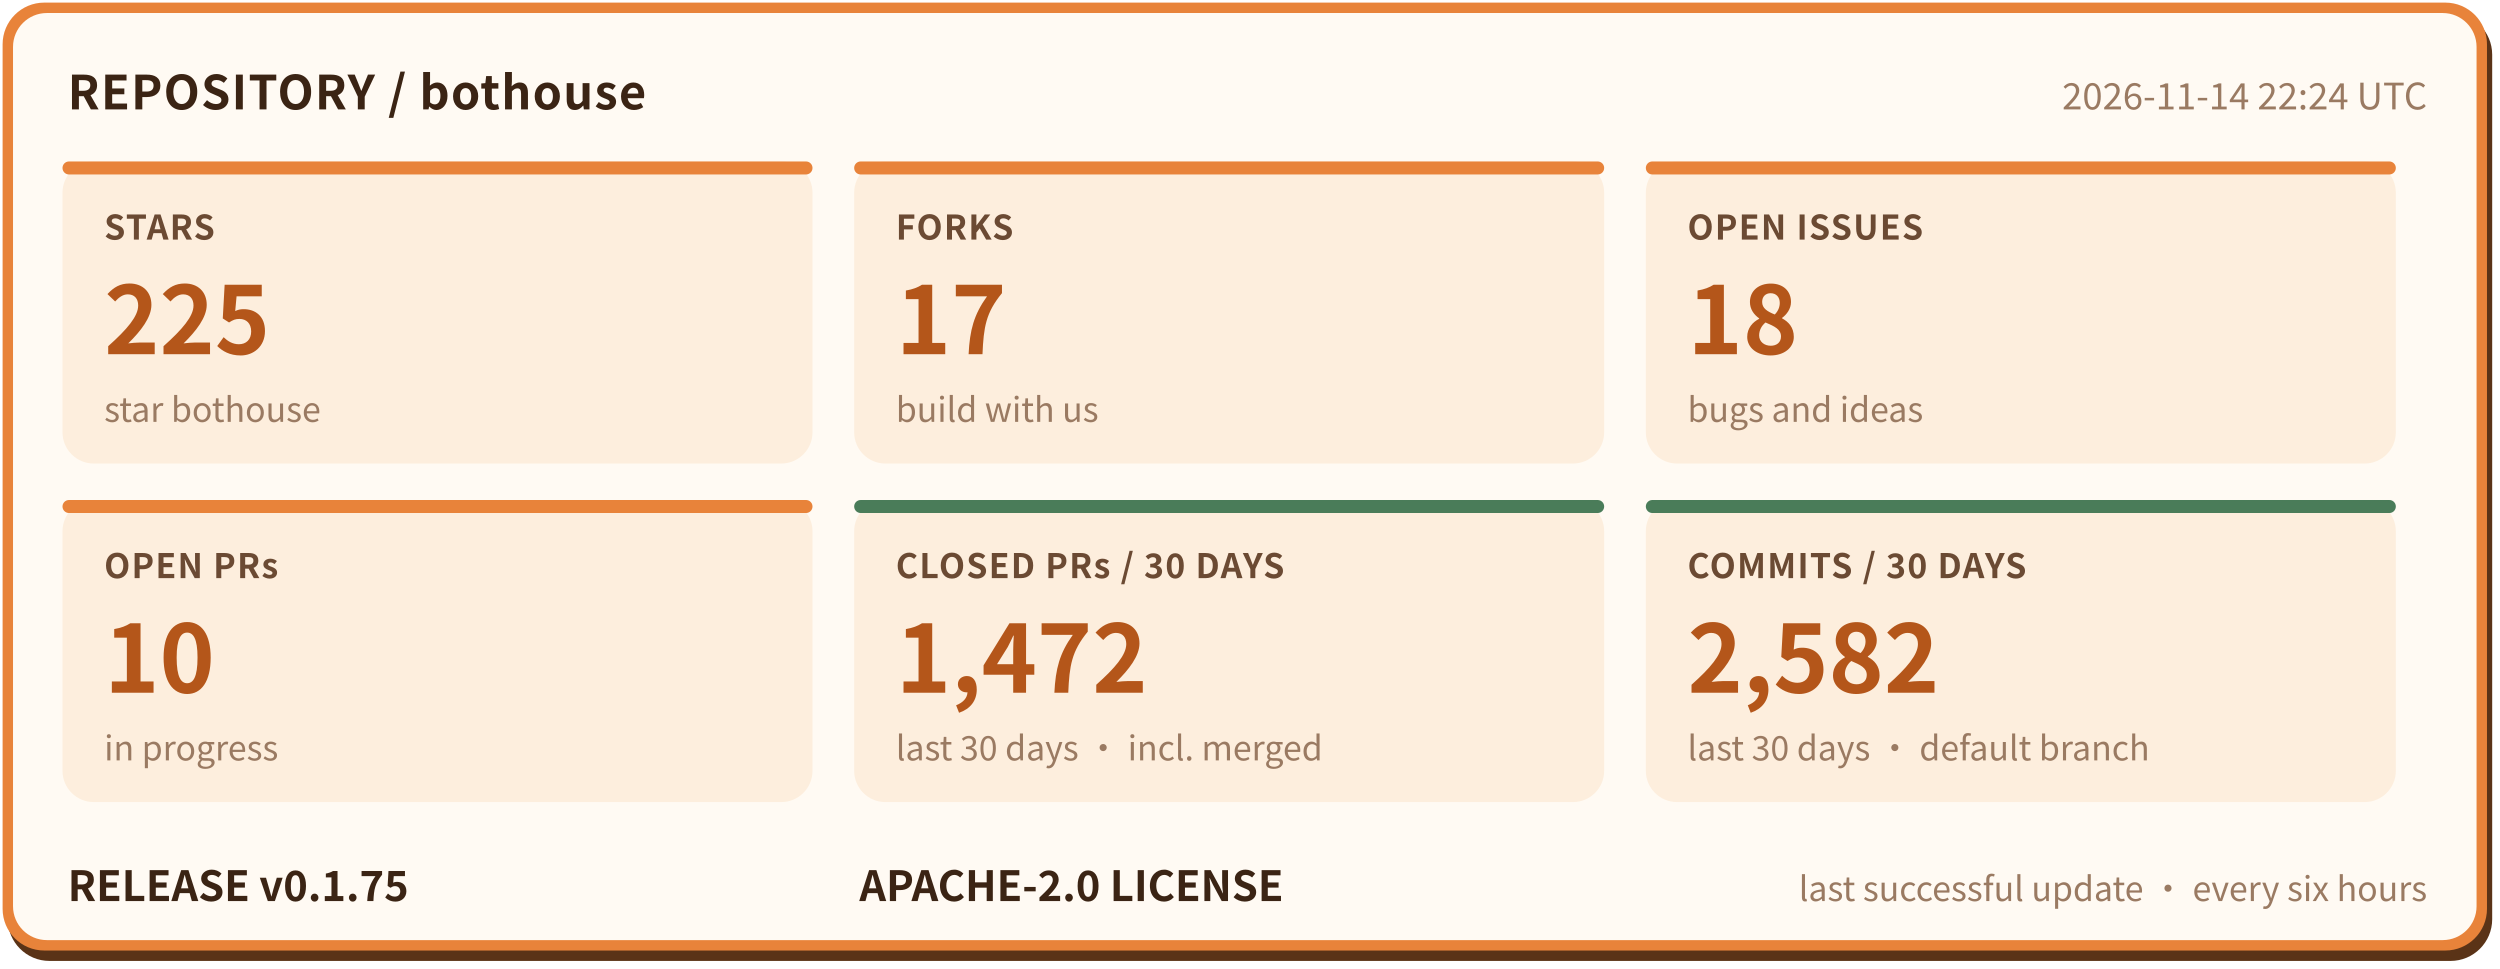
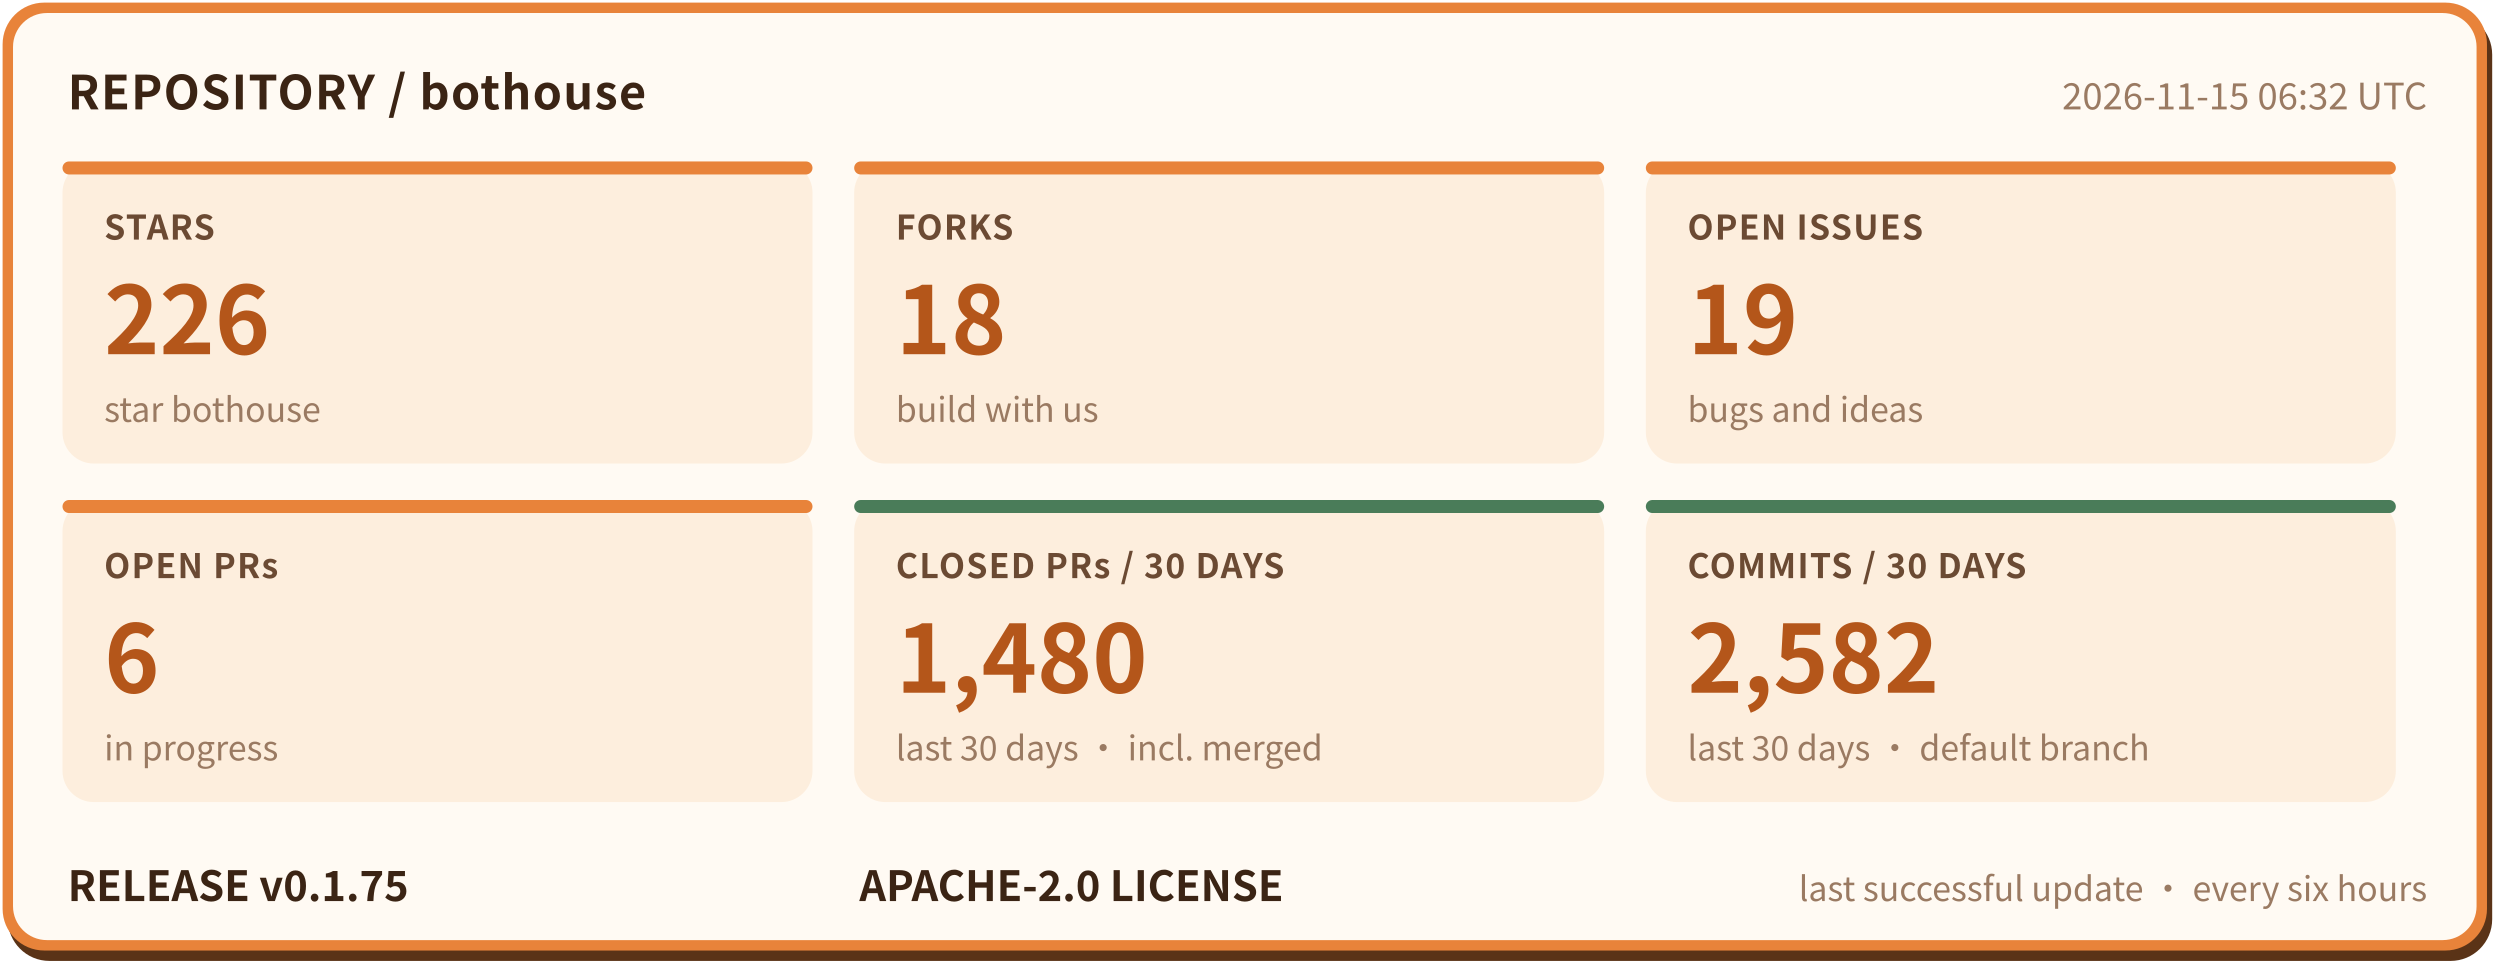
- <svg xmlns="http://www.w3.org/2000/svg" width="960" height="372" viewBox="0 0 960 372" role="img" aria-label="bothouse repository status: STARS 225, FORKS 17, OPEN ISSUES 18, OPEN PRs 10, CLOSED PRs / 30 DAYS 1472, COMMITS / 30 DAYS 2582, RELEASE v0.1.75" font-family="'PingFang SC','Hiragino Sans GB','Microsoft YaHei','Noto Sans CJK SC',-apple-system,'Segoe UI',sans-serif">
+ <svg xmlns="http://www.w3.org/2000/svg" width="960" height="372" viewBox="0 0 960 372" role="img" aria-label="bothouse repository status: STARS 226, FORKS 18, OPEN ISSUES 19, OPEN PRs 6, CLOSED PRs / 30 DAYS 1480, COMMITS / 30 DAYS 2582, RELEASE v0.1.75" font-family="'PingFang SC','Hiragino Sans GB','Microsoft YaHei','Noto Sans CJK SC',-apple-system,'Segoe UI',sans-serif">
  <rect x="3" y="5" width="954" height="364" rx="16" fill="#5a3317" />
  <rect x="1" y="1" width="954" height="364" rx="16" fill="#e8833a" />
  <rect x="5" y="5" width="946" height="356" rx="13" fill="#fffaf3" />
  <text x="26" y="42" font-size="18" font-weight="700" letter-spacing="0.5" fill="#3b2414">REPOSITORY / bothouse</text>
-   <text x="932" y="42" font-size="14" fill="#9a7a62" text-anchor="end">2026-11-14 22:24 UTC</text>
+   <text x="932" y="42" font-size="14" fill="#9a7a62" text-anchor="end">2026-11-15 06:32 UTC</text>
  <rect x="24" y="62" width="288" height="116" rx="12" fill="#fdeedd" />
  <rect x="24" y="62" width="288" height="5" rx="2.5" fill="#e8833a" />
  <text x="40" y="92" font-size="13" font-weight="600" letter-spacing="0.5" fill="#6b4a33">STARS</text>
-   <text x="40" y="136" font-size="36" font-weight="800" fill="#b4561a">225</text>
+   <text x="40" y="136" font-size="36" font-weight="800" fill="#b4561a">226</text>
  <text x="40" y="162" font-size="13" fill="#9a7a62">star bothouse</text>
  <rect x="328" y="62" width="288" height="116" rx="12" fill="#fdeedd" />
  <rect x="328" y="62" width="288" height="5" rx="2.5" fill="#e8833a" />
  <text x="344" y="92" font-size="13" font-weight="600" letter-spacing="0.5" fill="#6b4a33">FORKS</text>
-   <text x="344" y="136" font-size="36" font-weight="800" fill="#b4561a">17</text>
+   <text x="344" y="136" font-size="36" font-weight="800" fill="#b4561a">18</text>
  <text x="344" y="162" font-size="13" fill="#9a7a62">build with us</text>
  <rect x="632" y="62" width="288" height="116" rx="12" fill="#fdeedd" />
  <rect x="632" y="62" width="288" height="5" rx="2.5" fill="#e8833a" />
  <text x="648" y="92" font-size="13" font-weight="600" letter-spacing="0.5" fill="#6b4a33">OPEN ISSUES</text>
-   <text x="648" y="136" font-size="36" font-weight="800" fill="#b4561a">18</text>
+   <text x="648" y="136" font-size="36" font-weight="800" fill="#b4561a">19</text>
  <text x="648" y="162" font-size="13" fill="#9a7a62">bugs and ideas</text>
  <rect x="24" y="192" width="288" height="116" rx="12" fill="#fdeedd" />
  <rect x="24" y="192" width="288" height="5" rx="2.5" fill="#e8833a" />
  <text x="40" y="222" font-size="13" font-weight="600" letter-spacing="0.5" fill="#6b4a33">OPEN PRs</text>
-   <text x="40" y="266" font-size="36" font-weight="800" fill="#b4561a">10</text>
+   <text x="40" y="266" font-size="36" font-weight="800" fill="#b4561a">6</text>
  <text x="40" y="292" font-size="13" fill="#9a7a62">in progress</text>
  <rect x="328" y="192" width="288" height="116" rx="12" fill="#fdeedd" />
  <rect x="328" y="192" width="288" height="5" rx="2.5" fill="#4a7c59" />
  <text x="344" y="222" font-size="13" font-weight="600" letter-spacing="0.5" fill="#6b4a33">CLOSED PRs / 30 DAYS</text>
-   <text x="344" y="266" font-size="36" font-weight="800" fill="#b4561a">1,472</text>
+   <text x="344" y="266" font-size="36" font-weight="800" fill="#b4561a">1,480</text>
  <text x="344" y="292" font-size="13" fill="#9a7a62">last 30 days · incl. merged</text>
  <rect x="632" y="192" width="288" height="116" rx="12" fill="#fdeedd" />
  <rect x="632" y="192" width="288" height="5" rx="2.5" fill="#4a7c59" />
  <text x="648" y="222" font-size="13" font-weight="600" letter-spacing="0.5" fill="#6b4a33">COMMITS / 30 DAYS</text>
  <text x="648" y="266" font-size="36" font-weight="800" fill="#b4561a">2,582</text>
  <text x="648" y="292" font-size="13" fill="#9a7a62">last 30 days · default branch</text>
  <text x="26" y="346" font-size="16" font-weight="700" fill="#3b2414">RELEASE v0.1.75</text>
  <text x="330" y="346" font-size="16" font-weight="700" fill="#3b2414">APACHE-2.0 LICENSE</text>
  <text x="932" y="346" font-size="13" fill="#9a7a62" text-anchor="end">last successful update · every six hours</text>
</svg>
